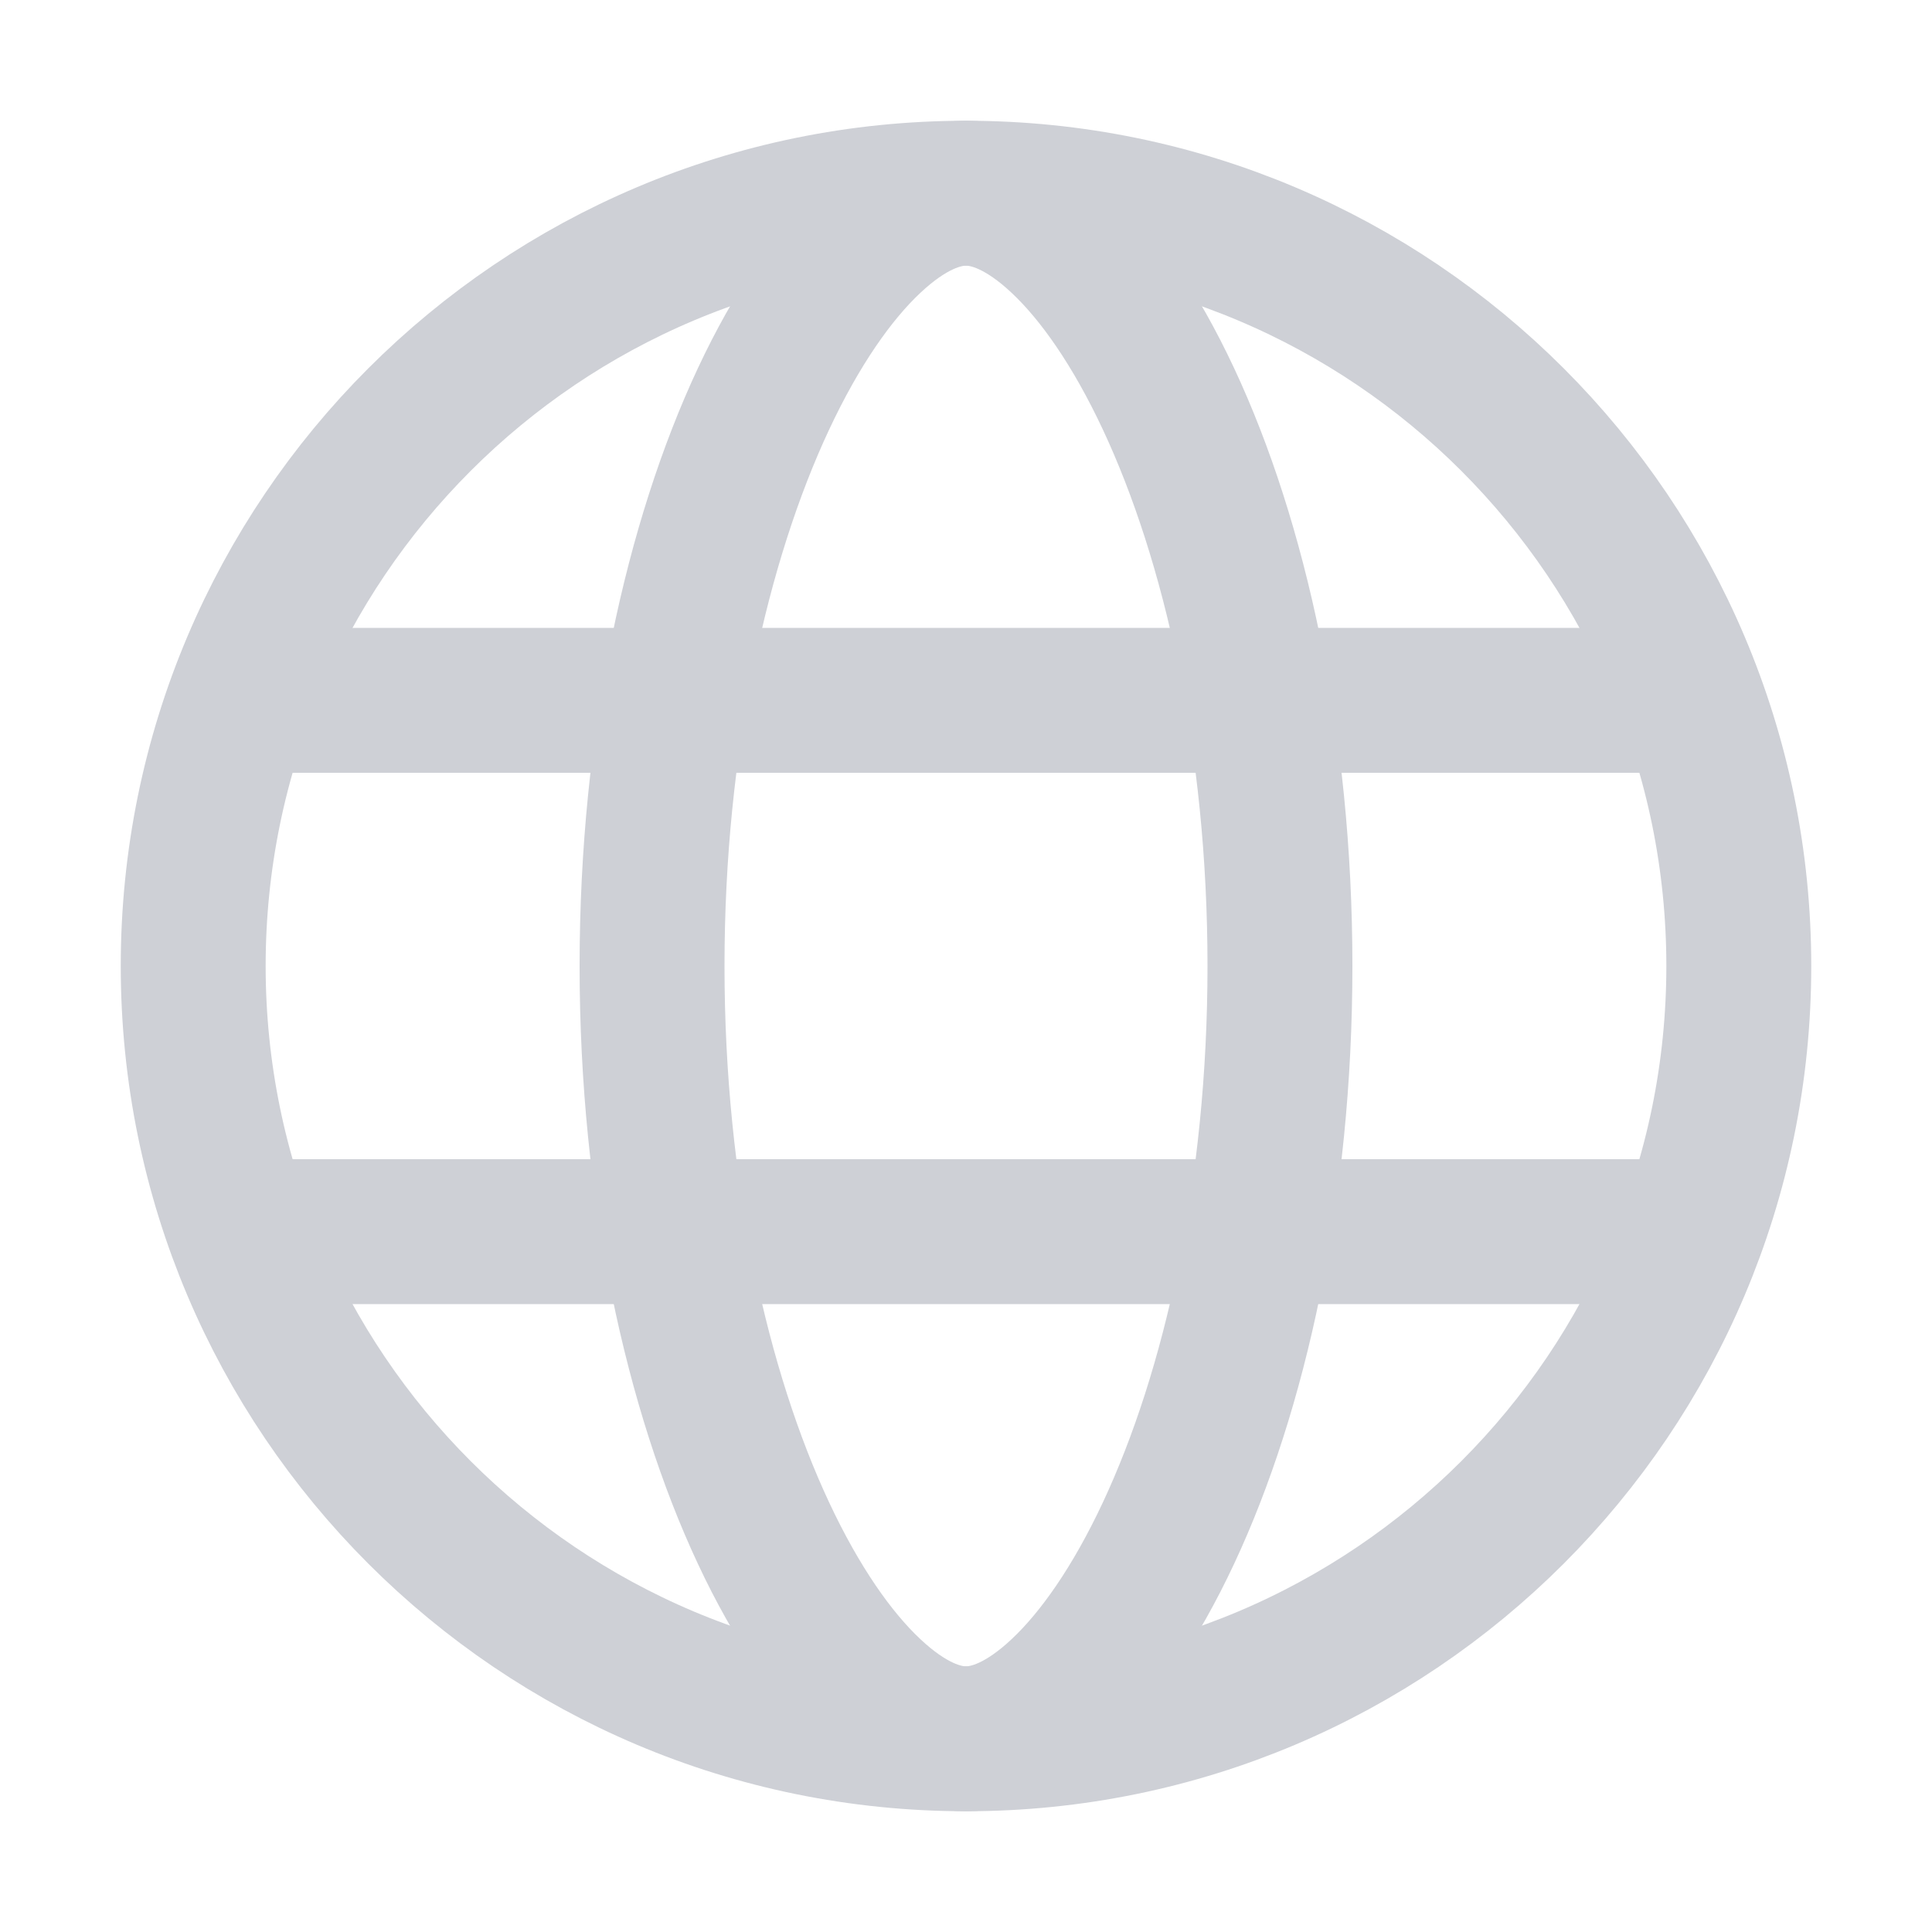
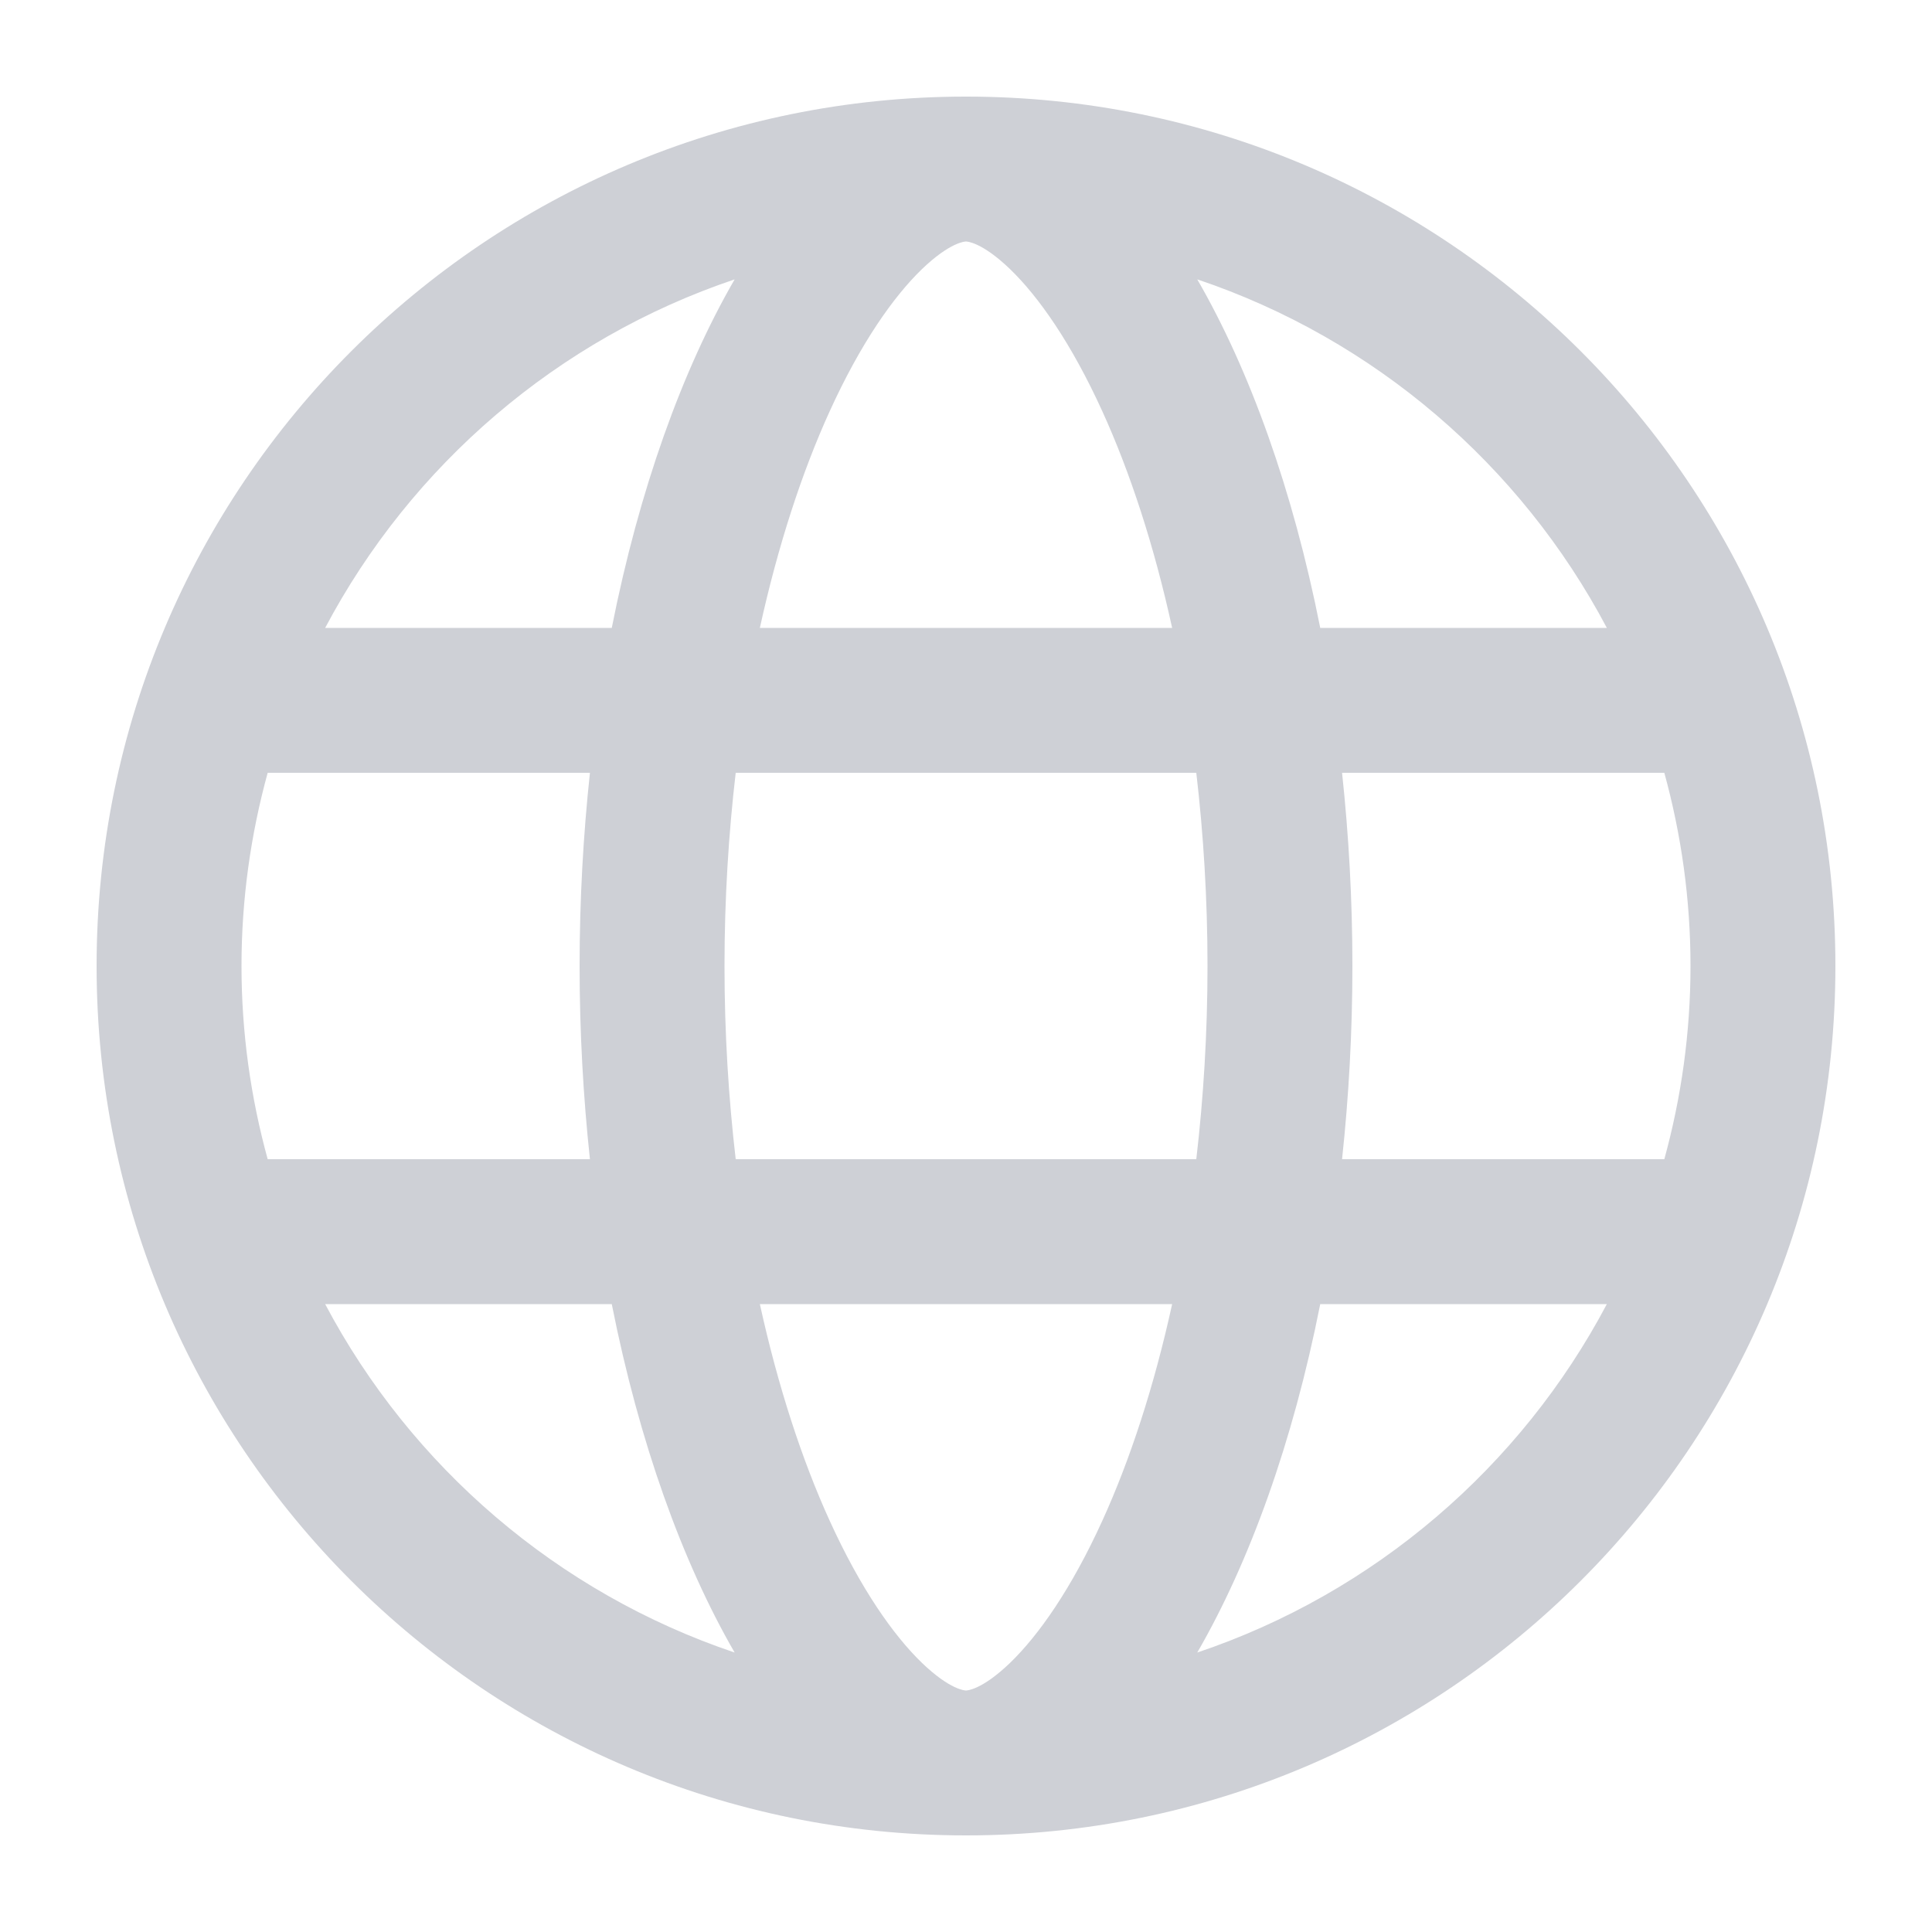
<svg xmlns="http://www.w3.org/2000/svg" width="20" height="20" viewBox="0 0 20 20" fill="none">
-   <circle cx="10" cy="10" r="8" stroke="#CED0D6" stroke-width="1.5" />
-   <path d="M13.25 10C13.25 12.325 12.784 14.401 12.097 15.869C11.753 16.604 11.368 17.157 10.986 17.515C10.604 17.874 10.269 18 10 18C9.731 18 9.396 17.874 9.014 17.515C8.632 17.157 8.247 16.604 7.903 15.869C7.216 14.401 6.75 12.325 6.75 10C6.75 7.674 7.216 5.599 7.903 4.131C8.247 3.396 8.632 2.843 9.014 2.485C9.396 2.126 9.731 2 10 2C10.269 2 10.604 2.126 10.986 2.485C11.368 2.843 11.753 3.396 12.097 4.131C12.784 5.599 13.25 7.674 13.25 10Z" stroke="#CED0D6" stroke-width="1.5" />
-   <path d="M17.5 7.25H2.444" stroke="#CED0D6" stroke-width="1.5" />
-   <path d="M17.5 12.75H2.5" stroke="#CED0D6" stroke-width="1.5" />
+   <path fill-rule="evenodd" clip-rule="evenodd" d="M10 1C14.971 1 19 5.029 19 10C19 14.971 14.971 19 10 19C5.029 19 1 14.971 1 10C1 5.029 5.029 1 10 1ZM7.866 13.5C8.054 14.354 8.302 15.113 8.589 15.743C8.909 16.446 9.248 16.928 9.543 17.213C9.839 17.498 9.994 17.5 10 17.5C10.006 17.5 10.161 17.498 10.457 17.213C10.752 16.928 11.091 16.446 11.411 15.743C11.698 15.113 11.947 14.354 12.134 13.5H7.866ZM3.366 13.5C4.258 15.186 5.773 16.49 7.605 17.107C7.062 16.168 6.616 14.928 6.333 13.5H3.366ZM13.667 13.5C13.384 14.929 12.937 16.168 12.394 17.107C14.226 16.491 15.742 15.187 16.634 13.5H13.667ZM2.771 8C2.596 8.637 2.5 9.307 2.5 10C2.5 10.693 2.596 11.363 2.771 12H6.107C6.038 11.357 6 10.687 6 10C6 9.313 6.038 8.643 6.107 8H2.771ZM7.616 8C7.542 8.635 7.5 9.305 7.5 10C7.5 10.695 7.542 11.365 7.616 12H12.384C12.458 11.365 12.5 10.695 12.5 10C12.5 9.305 12.458 8.635 12.384 8H7.616ZM13.893 8C13.962 8.643 14 9.313 14 10C14 10.687 13.962 11.357 13.893 12H17.229C17.404 11.363 17.5 10.693 17.5 10C17.5 9.307 17.404 8.637 17.229 8H13.893ZM7.605 2.892C5.773 3.509 4.258 4.814 3.366 6.5H6.333C6.616 5.071 7.062 3.831 7.605 2.892ZM10 2.5C9.994 2.5 9.839 2.502 9.543 2.787C9.248 3.072 8.909 3.554 8.589 4.257C8.302 4.887 8.054 5.646 7.866 6.5H12.134C11.947 5.646 11.698 4.887 11.411 4.257C11.091 3.554 10.752 3.072 10.457 2.787C10.161 2.502 10.006 2.5 10 2.5ZM12.394 2.892C12.937 3.831 13.384 5.071 13.667 6.5H16.634C15.742 4.813 14.226 3.508 12.394 2.892Z" fill="#CED0D6" />
</svg>
